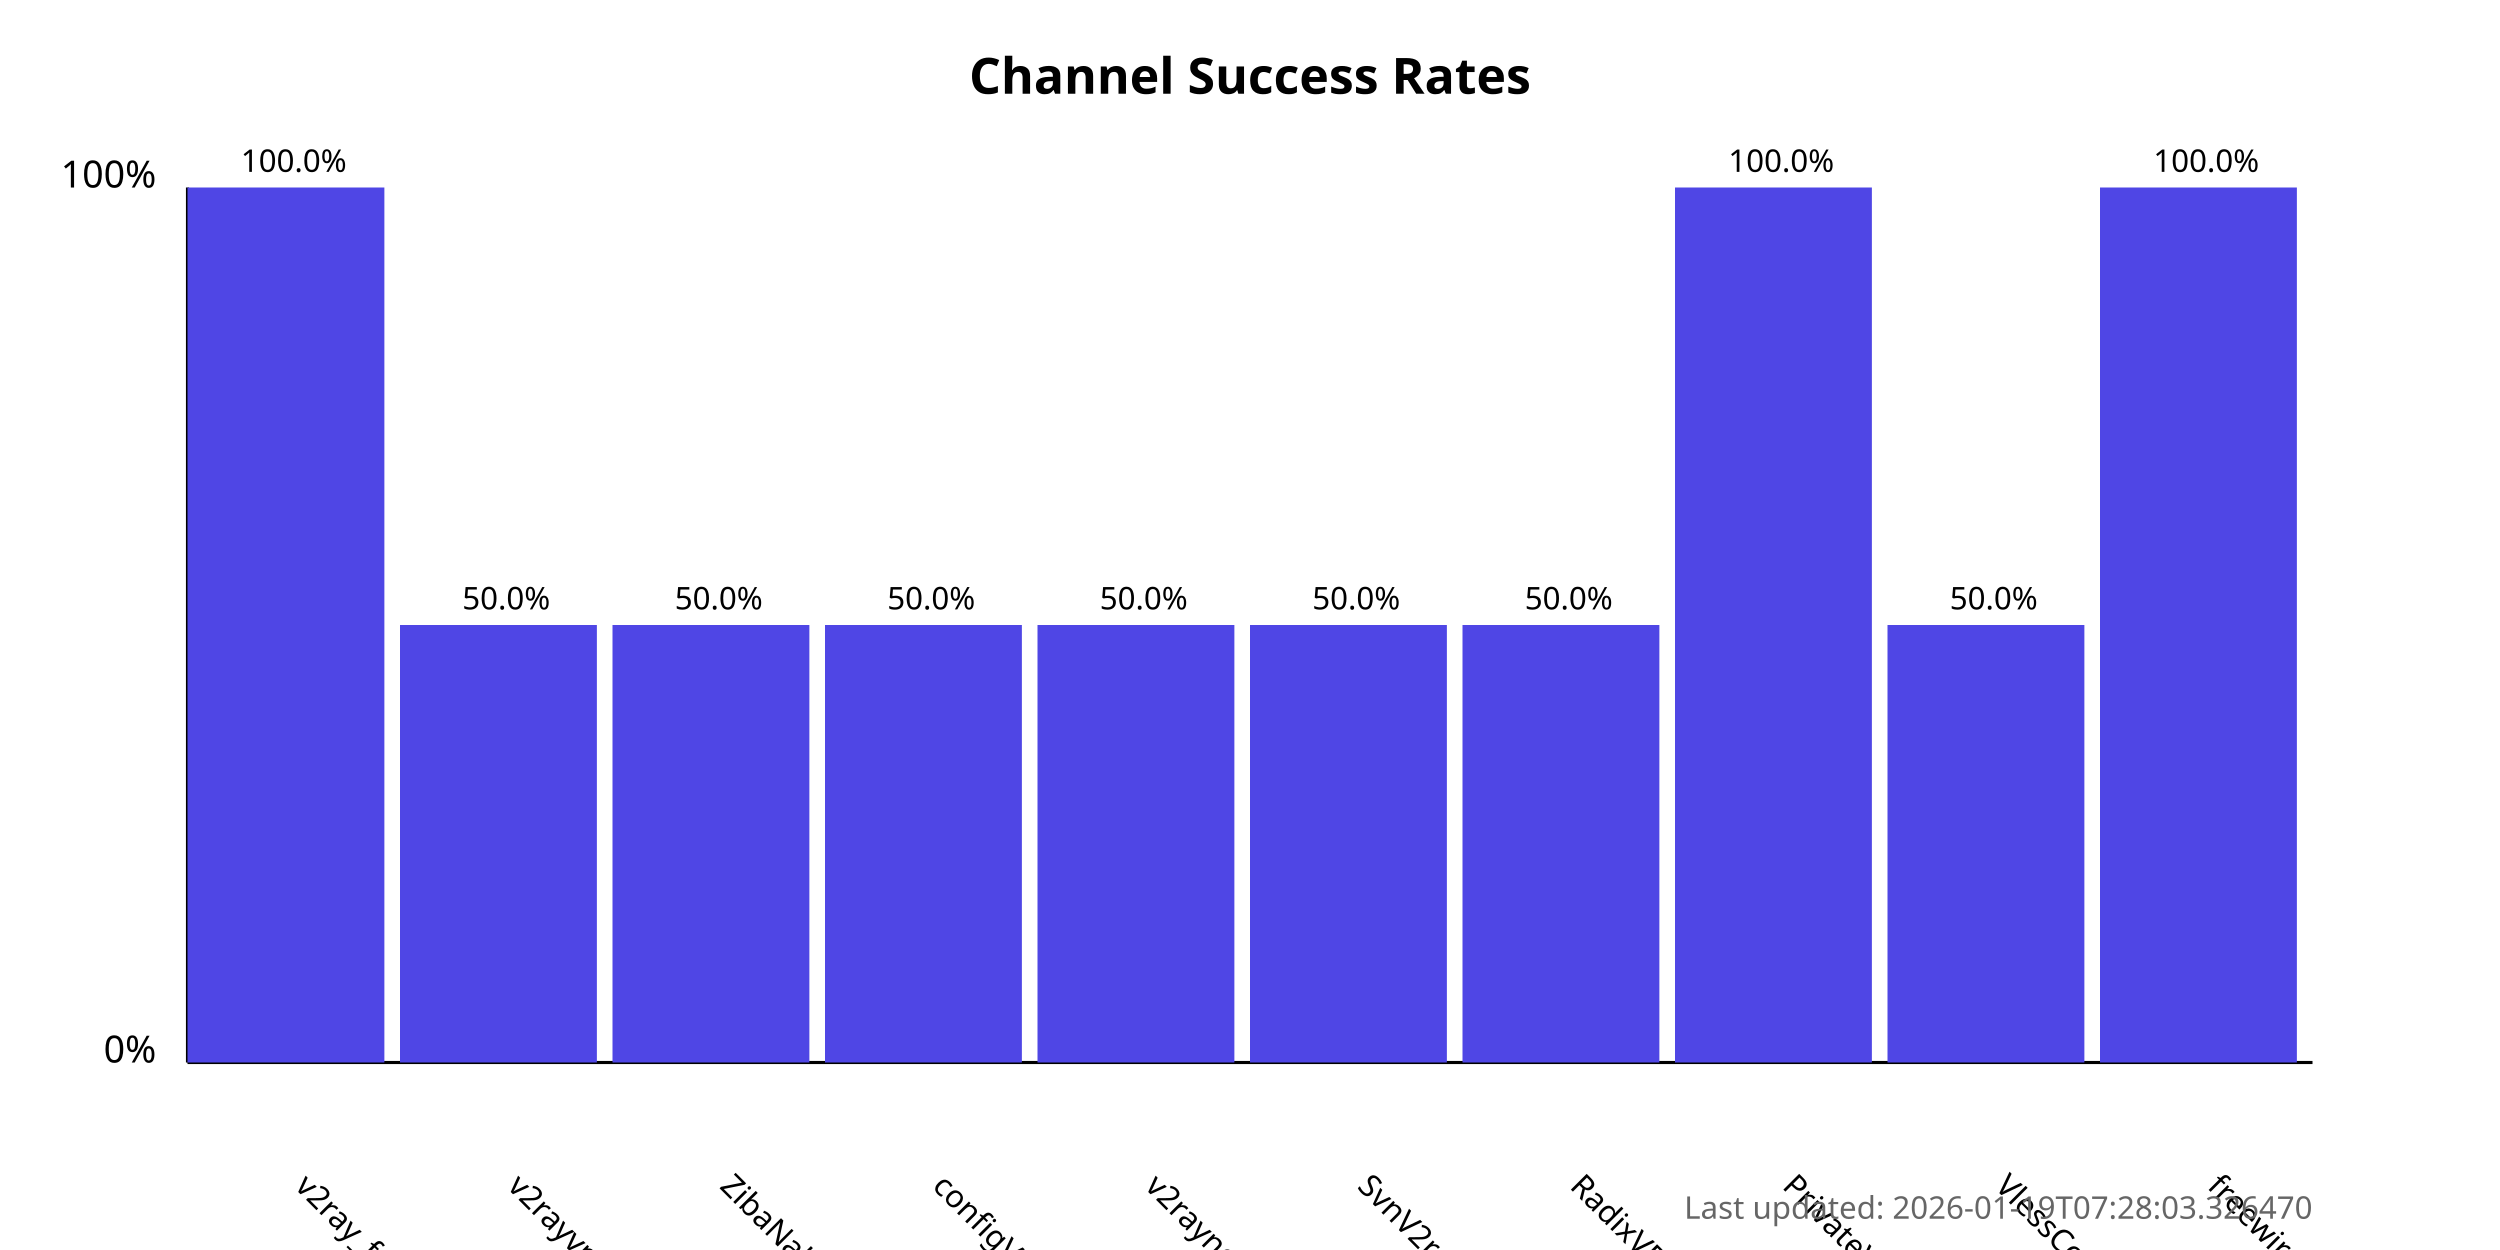
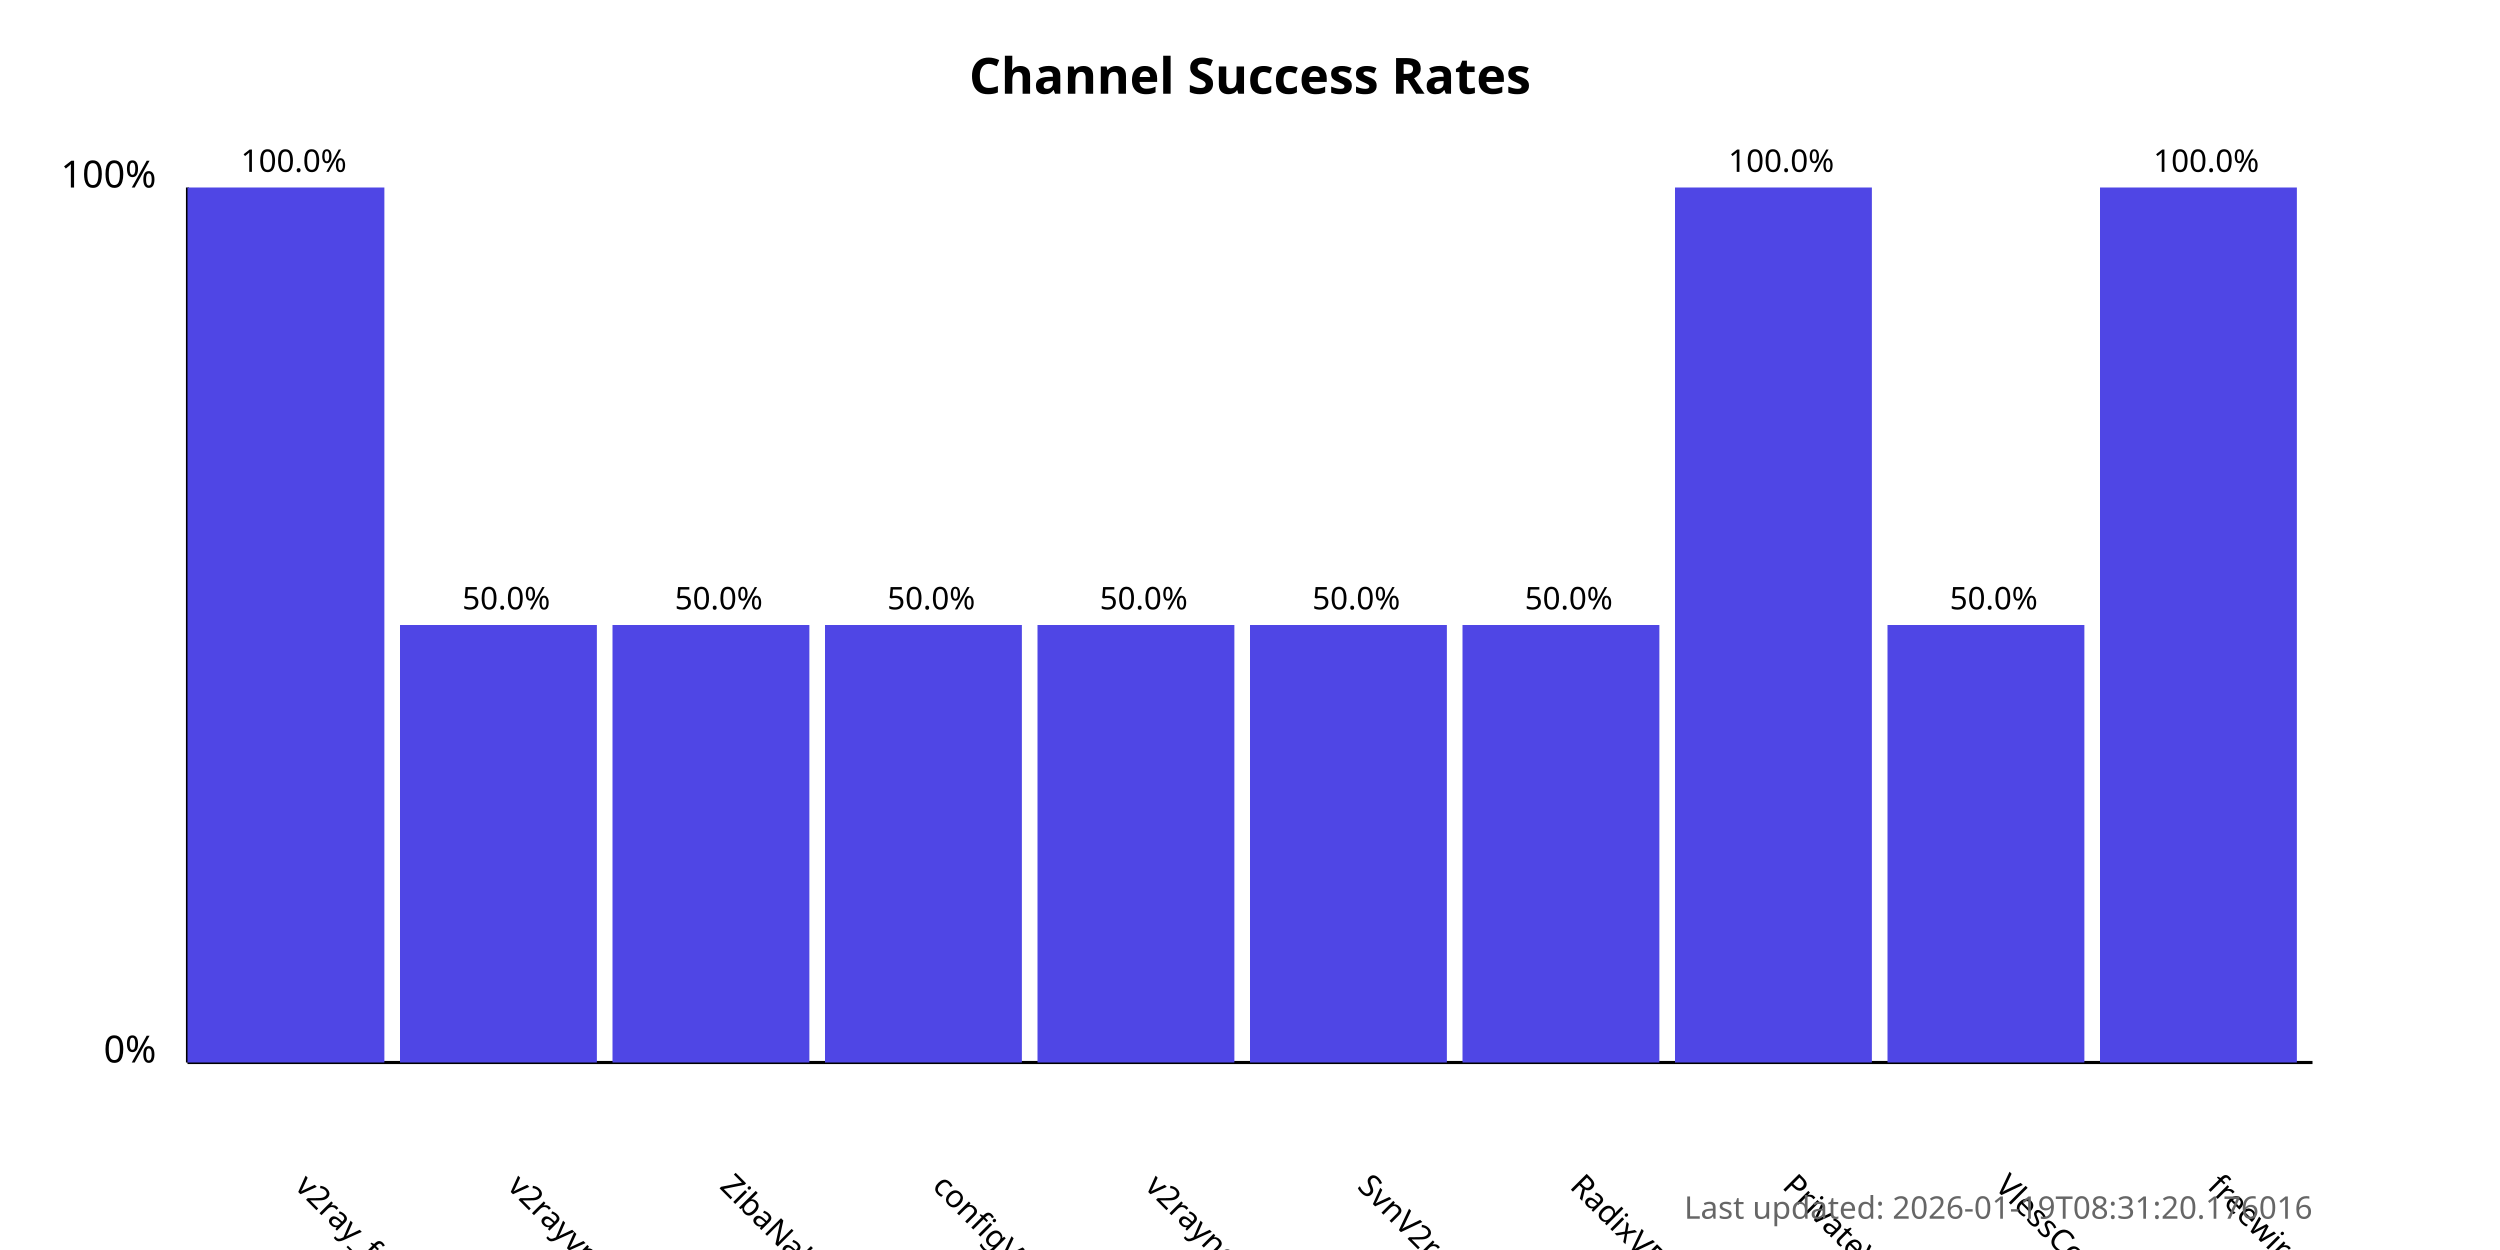
<svg xmlns="http://www.w3.org/2000/svg" width="800" height="400">
  <style>
            .chart-title { font: bold 16px sans-serif; }
            .axis-label { font: 12px sans-serif; }
            .tick-label { font: 10px sans-serif; }
            .bar { fill: #4f46e5; }
            .bar:hover { fill: #6366f1; }
            .timestamp { font: 10px sans-serif; fill: #666; }
        </style>
  <text x="400.0" y="30" text-anchor="middle" class="chart-title">
            Channel Success Rates
        </text>
  <line x1="60" y1="340" x2="60" y2="60" stroke="black" stroke-width="1" />
  <line x1="60" y1="340" x2="740" y2="340" stroke="black" stroke-width="1" />
  <text x="50" y="340" text-anchor="end" class="axis-label">0%</text>
  <text x="50" y="60" text-anchor="end" class="axis-label">100%</text>
  <g>
    <rect x="60" y="60.0" width="63.0" height="280.0" class="bar" />
    <text x="94.0" y="380" transform="rotate(45, 94.0, 380)" text-anchor="start" class="tick-label">
                v2ray_free_conf
            </text>
    <text x="94.0" y="55.0" text-anchor="middle" class="tick-label">
                100.0%
            </text>
  </g>
  <g>
    <rect x="128.0" y="200.0" width="63.0" height="140.0" class="bar" />
    <text x="162.0" y="380" transform="rotate(45, 162.0, 380)" text-anchor="start" class="tick-label">
                v2rayvpno
            </text>
    <text x="162.0" y="195.0" text-anchor="middle" class="tick-label">
                50.0%
            </text>
  </g>
  <g>
    <rect x="196.0" y="200.0" width="63.0" height="140.0" class="bar" />
    <text x="230.0" y="380" transform="rotate(45, 230.0, 380)" text-anchor="start" class="tick-label">
                ZibaNabz
            </text>
    <text x="230.0" y="195.0" text-anchor="middle" class="tick-label">
                50.0%
            </text>
  </g>
  <g>
    <rect x="264.0" y="200.0" width="63.0" height="140.0" class="bar" />
    <text x="298.0" y="380" transform="rotate(45, 298.0, 380)" text-anchor="start" class="tick-label">
                configV2rayForFree
            </text>
    <text x="298.0" y="195.0" text-anchor="middle" class="tick-label">
                50.0%
            </text>
  </g>
  <g>
    <rect x="332.0" y="200.0" width="63.0" height="140.0" class="bar" />
    <text x="366.0" y="380" transform="rotate(45, 366.0, 380)" text-anchor="start" class="tick-label">
                v2rayngvpn
            </text>
    <text x="366.0" y="195.0" text-anchor="middle" class="tick-label">
                50.0%
            </text>
  </g>
  <g>
    <rect x="400.0" y="200.0" width="63.0" height="140.0" class="bar" />
    <text x="434.0" y="380" transform="rotate(45, 434.0, 380)" text-anchor="start" class="tick-label">
                SvnV2ray
            </text>
    <text x="434.0" y="195.0" text-anchor="middle" class="tick-label">
                50.0%
            </text>
  </g>
  <g>
    <rect x="468.0" y="200.0" width="63.0" height="140.0" class="bar" />
    <text x="502.0" y="380" transform="rotate(45, 502.0, 380)" text-anchor="start" class="tick-label">
                RadixVPN
            </text>
    <text x="502.0" y="195.0" text-anchor="middle" class="tick-label">
                50.0%
            </text>
  </g>
  <g>
    <rect x="536.0" y="60.0" width="63.0" height="280.0" class="bar" />
    <text x="570.0" y="380" transform="rotate(45, 570.0, 380)" text-anchor="start" class="tick-label">
                PrivateVPNs
            </text>
    <text x="570.0" y="55.0" text-anchor="middle" class="tick-label">
                100.0%
            </text>
  </g>
  <g>
    <rect x="604.0" y="200.0" width="63.0" height="140.0" class="bar" />
    <text x="638.0" y="380" transform="rotate(45, 638.0, 380)" text-anchor="start" class="tick-label">
                VlessConfig
            </text>
    <text x="638.0" y="195.0" text-anchor="middle" class="tick-label">
                50.0%
            </text>
  </g>
  <g>
    <rect x="672.0" y="60.0" width="63.0" height="280.0" class="bar" />
    <text x="706.0" y="380" transform="rotate(45, 706.0, 380)" text-anchor="start" class="tick-label">
                freewireguard
            </text>
    <text x="706.0" y="55.0" text-anchor="middle" class="tick-label">
                100.0%
            </text>
  </g>
  <text x="740" y="390" text-anchor="end" class="timestamp">
-             Last updated: 2026-01-19T07:28:03.326470
+             Last updated: 2026-01-19T08:31:20.176016
        </text>
</svg>
